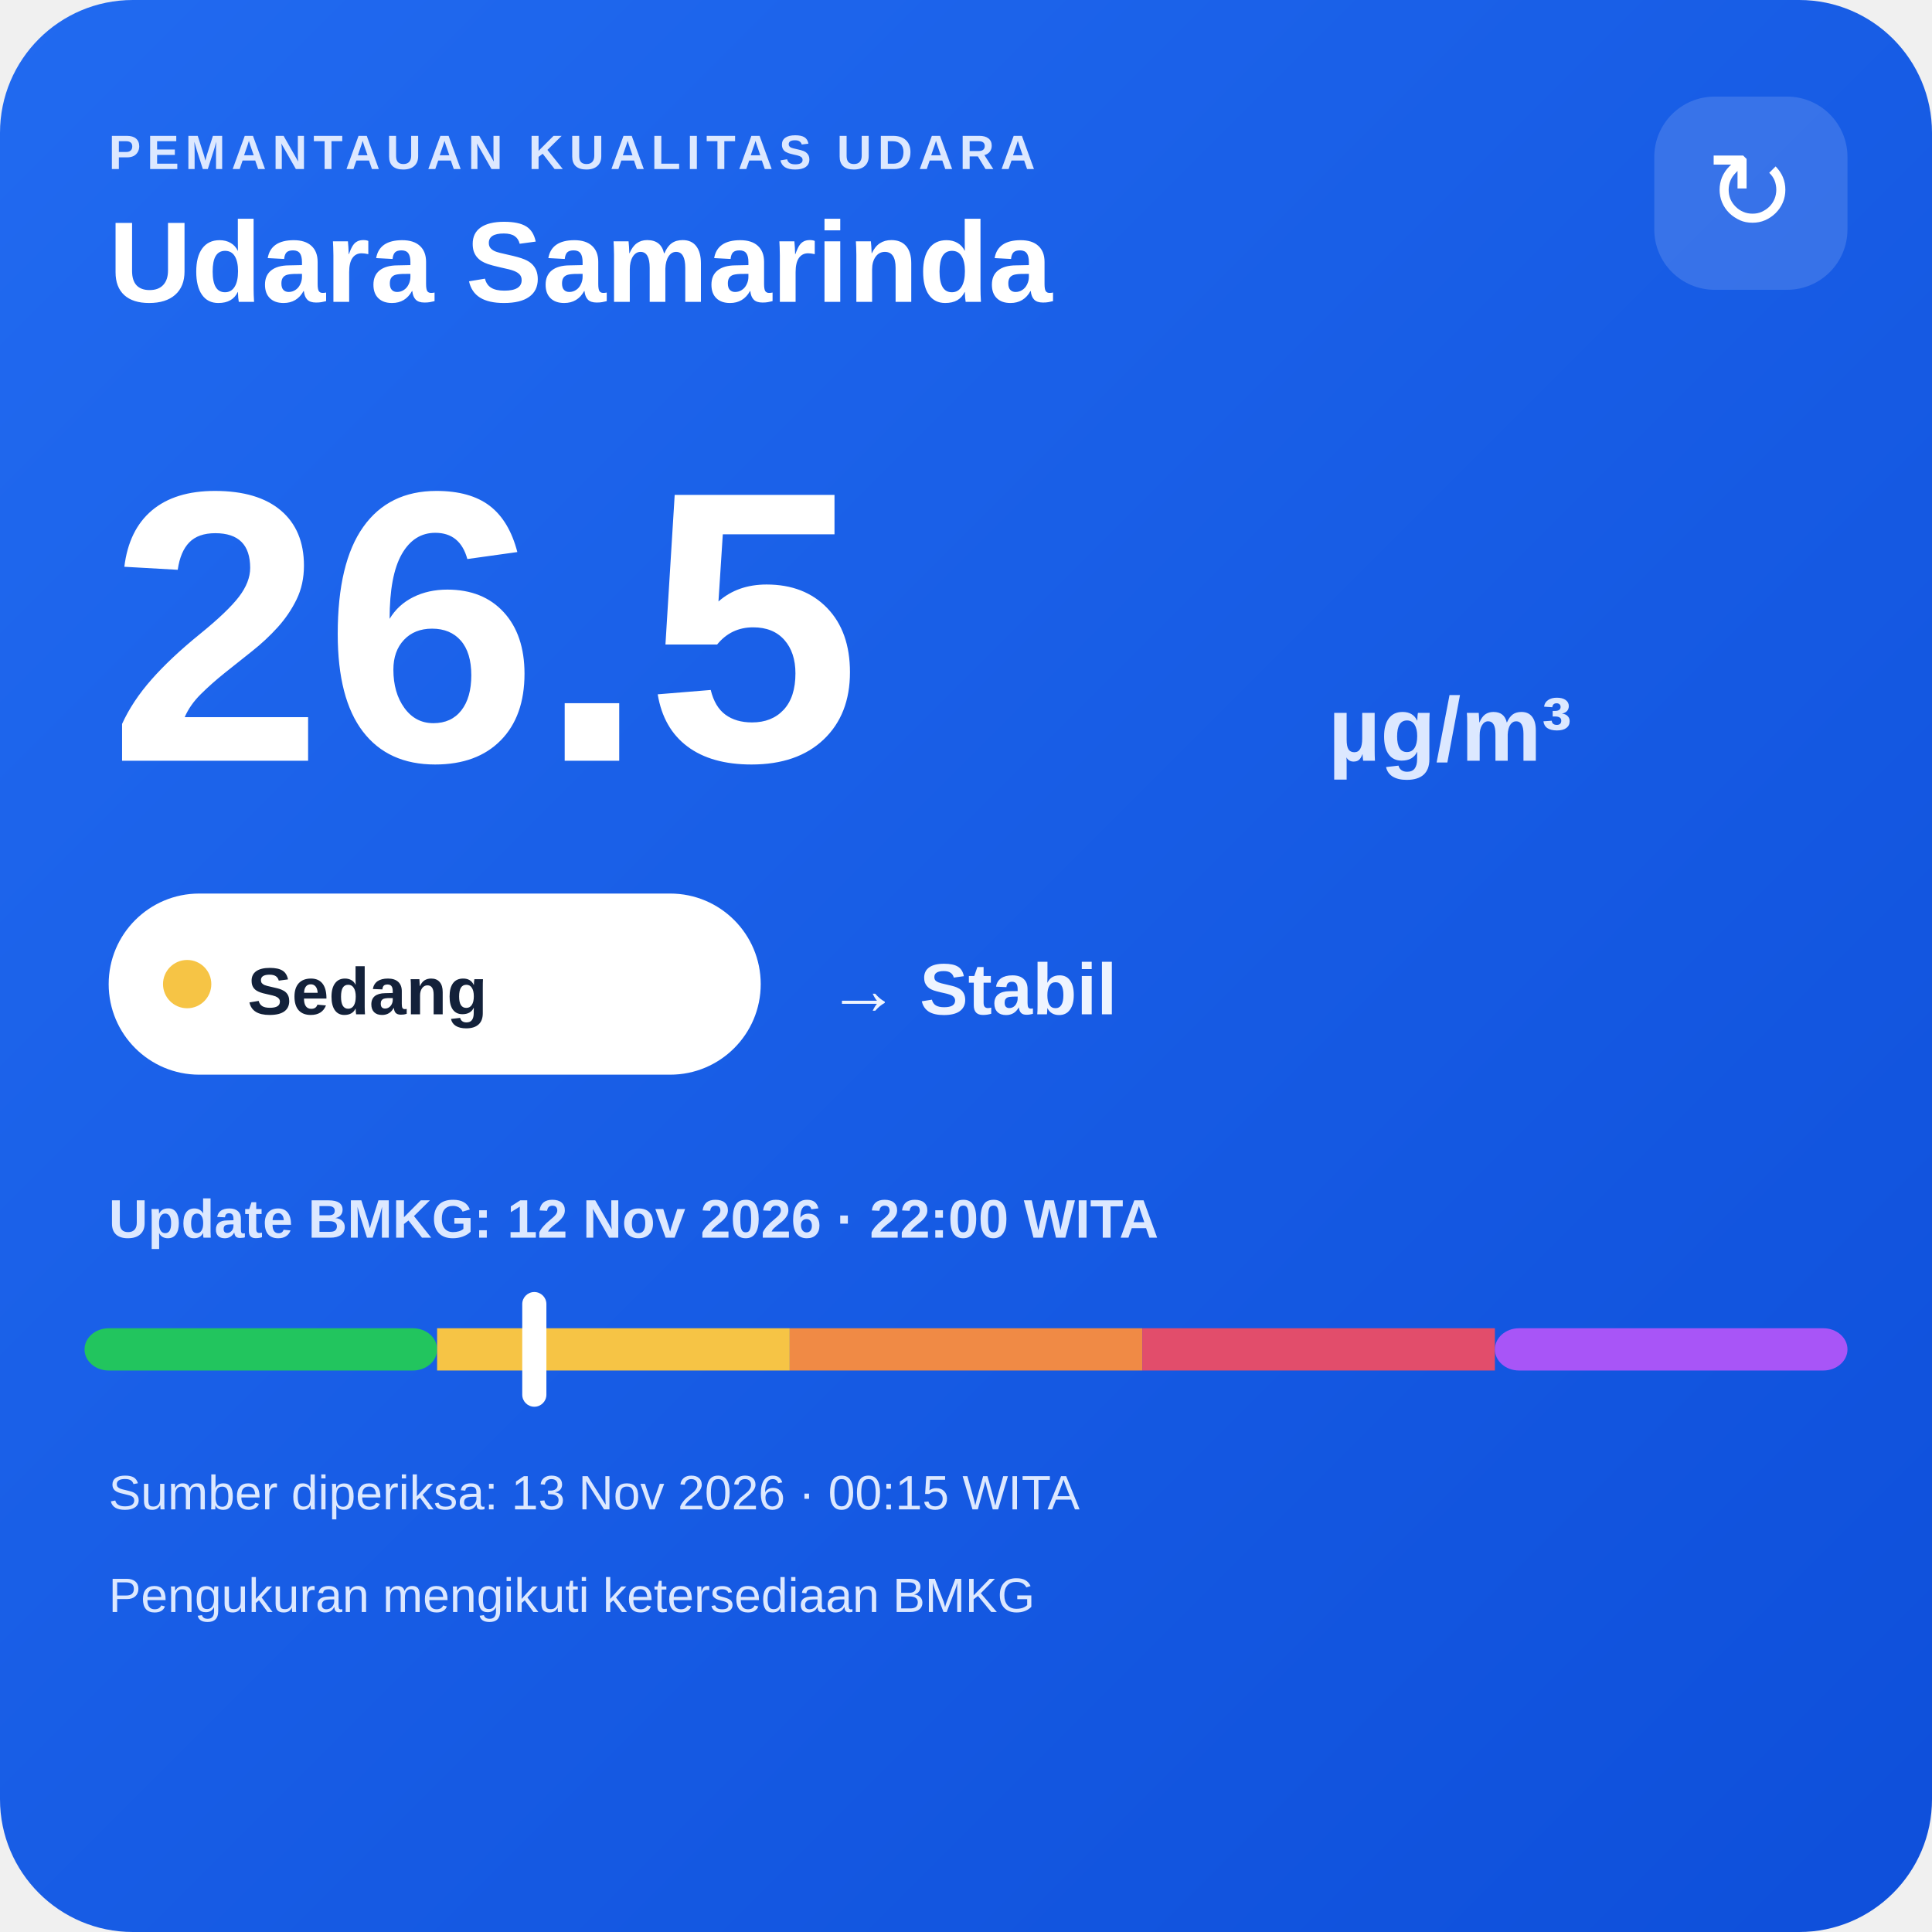
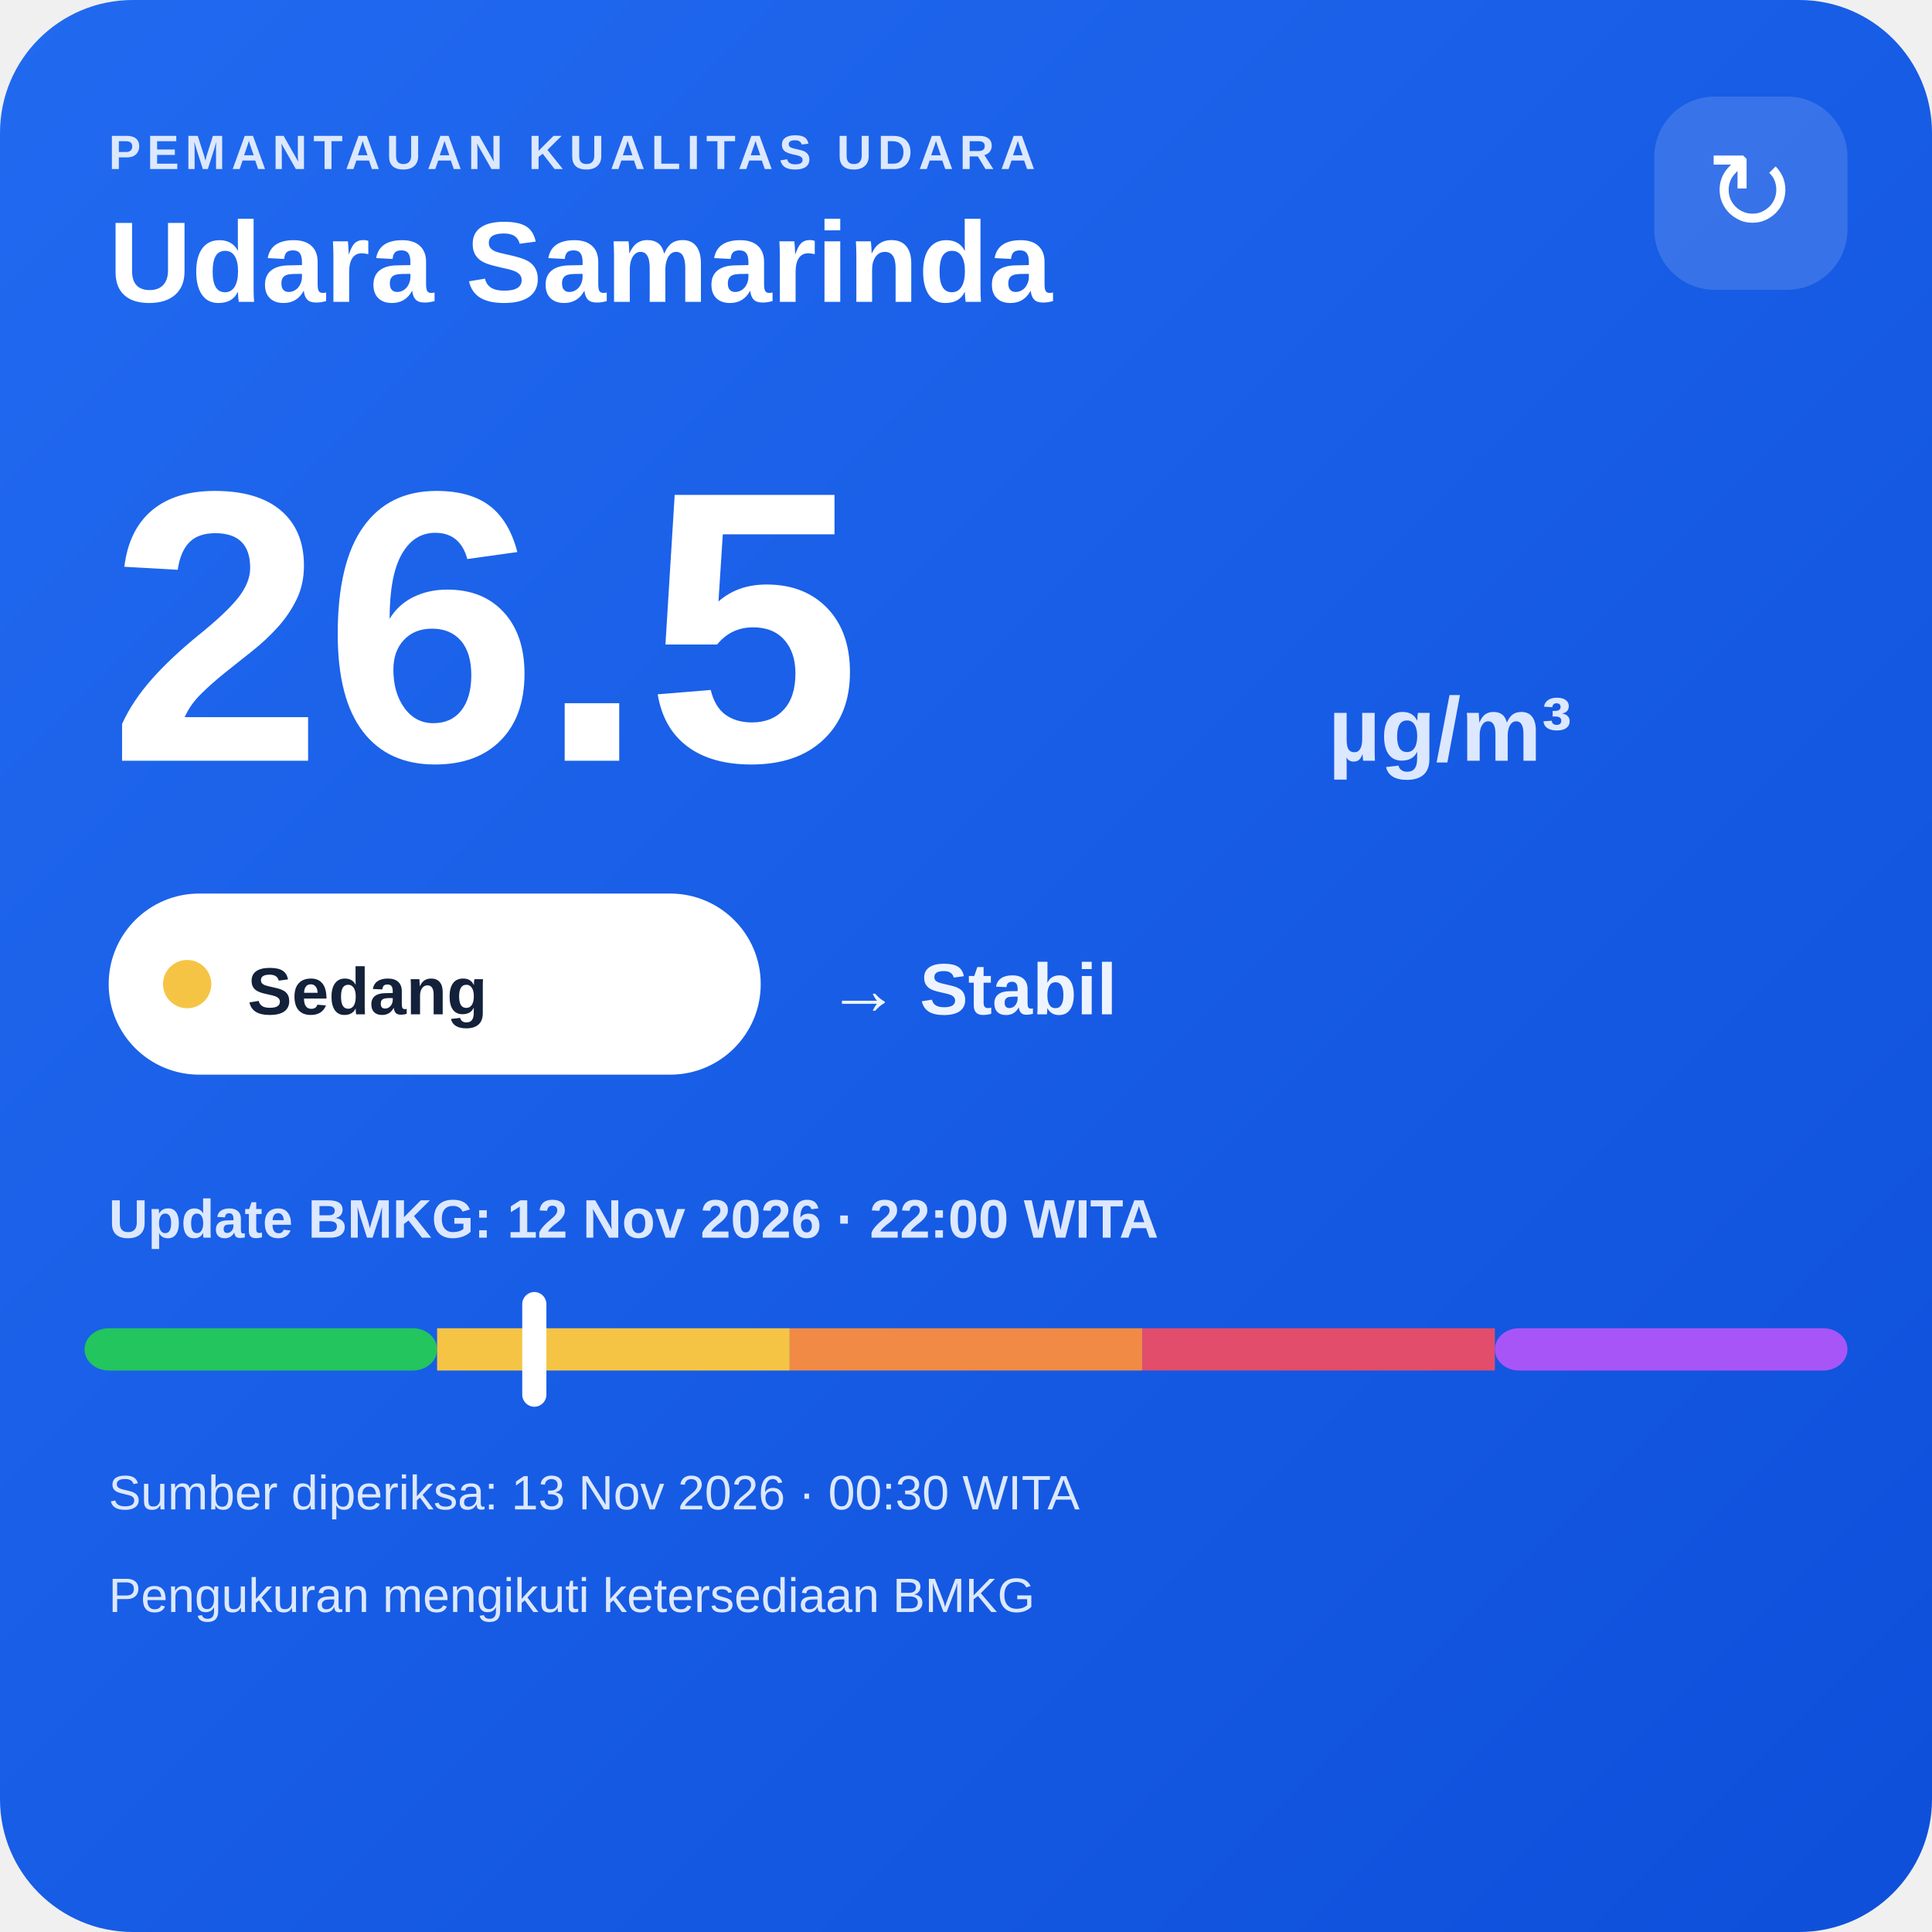
<svg xmlns="http://www.w3.org/2000/svg" width="320" height="320" viewBox="0 0 320 320">
  <defs>
    <linearGradient id="bg" x1="0" y1="0" x2="1" y2="1">
      <stop offset="0" stop-color="#216af0" />
      <stop offset="1" stop-color="#0e4fda" />
    </linearGradient>
  </defs>
  <rect width="320" height="320" rx="22" fill="url(#bg)" />
  <text x="18" y="28" fill="#dce8ff" font-family="Arial,sans-serif" font-size="8" font-weight="700" letter-spacing="1">PEMANTAUAN KUALITAS UDARA</text>
  <text x="18" y="50" fill="#ffffff" font-family="Arial,sans-serif" font-size="19" font-weight="700">Udara Samarinda</text>
  <rect x="274" y="16" width="32" height="32" rx="10" fill="#ffffff" fill-opacity=".14" />
  <text x="290" y="38" text-anchor="middle" fill="#ffffff" font-family="Arial,sans-serif" font-size="18">↻</text>
  <text x="18" y="126" fill="#ffffff" font-family="Arial,sans-serif" font-size="64" font-weight="800">26.5</text>
  <text x="220" y="126" fill="#dce8ff" font-family="Arial,sans-serif" font-size="15" font-weight="700">µg/m³</text>
  <rect x="18" y="148" width="108" height="30" rx="15" fill="#ffffff" />
  <circle cx="31" cy="163" r="4" fill="#f6c445" />
  <text x="41" y="168" fill="#13213a" font-family="Arial,sans-serif" font-size="11" font-weight="700">Sedang</text>
  <text x="137" y="168" fill="#eef4ff" font-family="Arial,sans-serif" font-size="12" font-weight="700">→ Stabil</text>
  <text x="18" y="205" fill="#dce8ff" font-family="Arial,sans-serif" font-size="9" font-weight="700">Update BMKG: 12 Nov 2026 · 22:00 WITA</text>
  <rect x="14" y="220" width="58.4" height="7" rx="4" fill="#22c55e" />
  <rect x="72.4" y="220" width="58.4" height="7" fill="#f6c445" />
  <rect x="130.8" y="220" width="58.4" height="7" fill="#f08a45" />
  <rect x="189.2" y="220" width="58.4" height="7" fill="#e24d6b" />
  <rect x="247.6" y="220" width="58.4" height="7" rx="4" fill="#a855f7" />
  <rect x="86.5" y="214" width="4" height="19" rx="2" fill="#ffffff" />
-   <text x="18" y="250" fill="#dce8ff" font-family="Arial,sans-serif" font-size="8">Sumber diperiksa: 13 Nov 2026 · 00:15 WITA</text>
+   <text x="18" y="250" fill="#dce8ff" font-family="Arial,sans-serif" font-size="8">Sumber diperiksa: 13 Nov 2026 · 00:30 WITA</text>
  <text x="18" y="267" fill="#dce8ff" font-family="Arial,sans-serif" font-size="8">Pengukuran mengikuti ketersediaan BMKG</text>
</svg>
